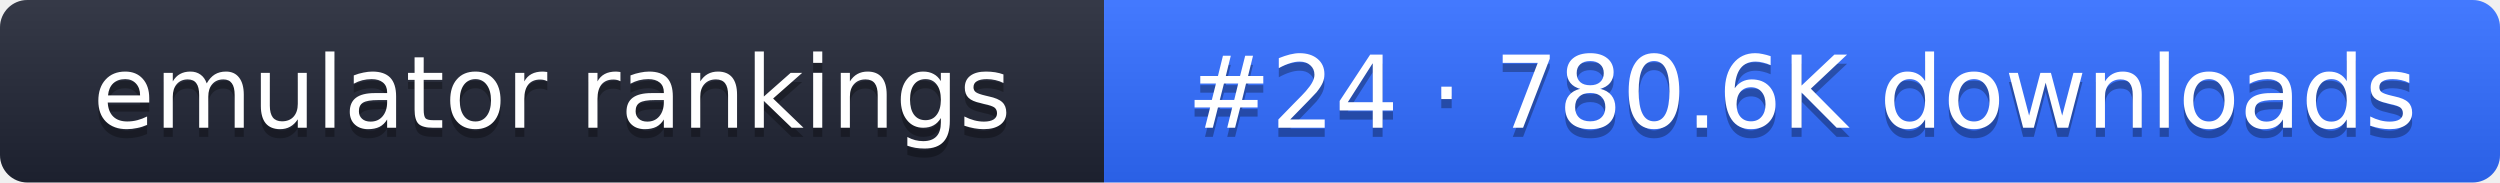
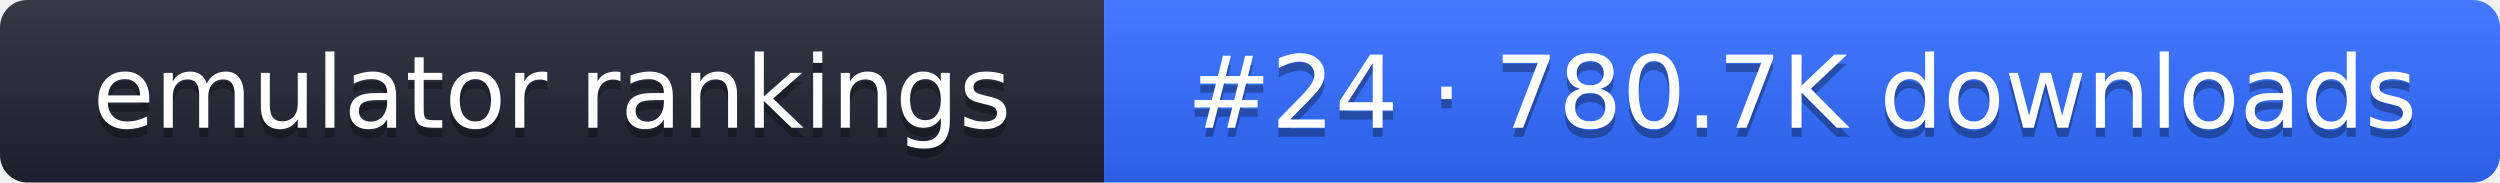
- <svg xmlns="http://www.w3.org/2000/svg" width="274" height="20" role="img" aria-label="emulator rankings: #24 · 780.6K downloads">
+ <svg xmlns="http://www.w3.org/2000/svg" width="274" height="20" role="img" aria-label="emulator rankings: #24 · 780.7K downloads">
  <linearGradient id="g" x2="0" y2="100%">
    <stop offset="0" stop-color="#fff" stop-opacity=".1" />
    <stop offset="1" stop-opacity=".1" />
  </linearGradient>
  <clipPath id="r">
    <rect width="274" height="20" rx="3" fill="#fff" />
  </clipPath>
  <g clip-path="url(#r)">
    <rect width="121" height="20" fill="#1f2433" />
    <rect x="121" width="153" height="20" fill="#2f6bff" />
    <rect width="274" height="20" fill="url(#g)" />
  </g>
  <g fill="#fff" text-anchor="middle" font-family="Verdana,DejaVu Sans,sans-serif" font-size="11">
    <text x="60.5" y="15" fill="#010101" fill-opacity=".3">emulator rankings</text>
    <text x="60.5" y="14">emulator rankings</text>
-     <text x="197.5" y="15" fill="#010101" fill-opacity=".3">#24 · 780.6K downloads</text>
-     <text x="197.5" y="14">#24 · 780.6K downloads</text>
+     <text x="197.5" y="15" fill="#010101" fill-opacity=".3">#24 · 780.7K downloads</text>
+     <text x="197.5" y="14">#24 · 780.7K downloads</text>
  </g>
</svg>
